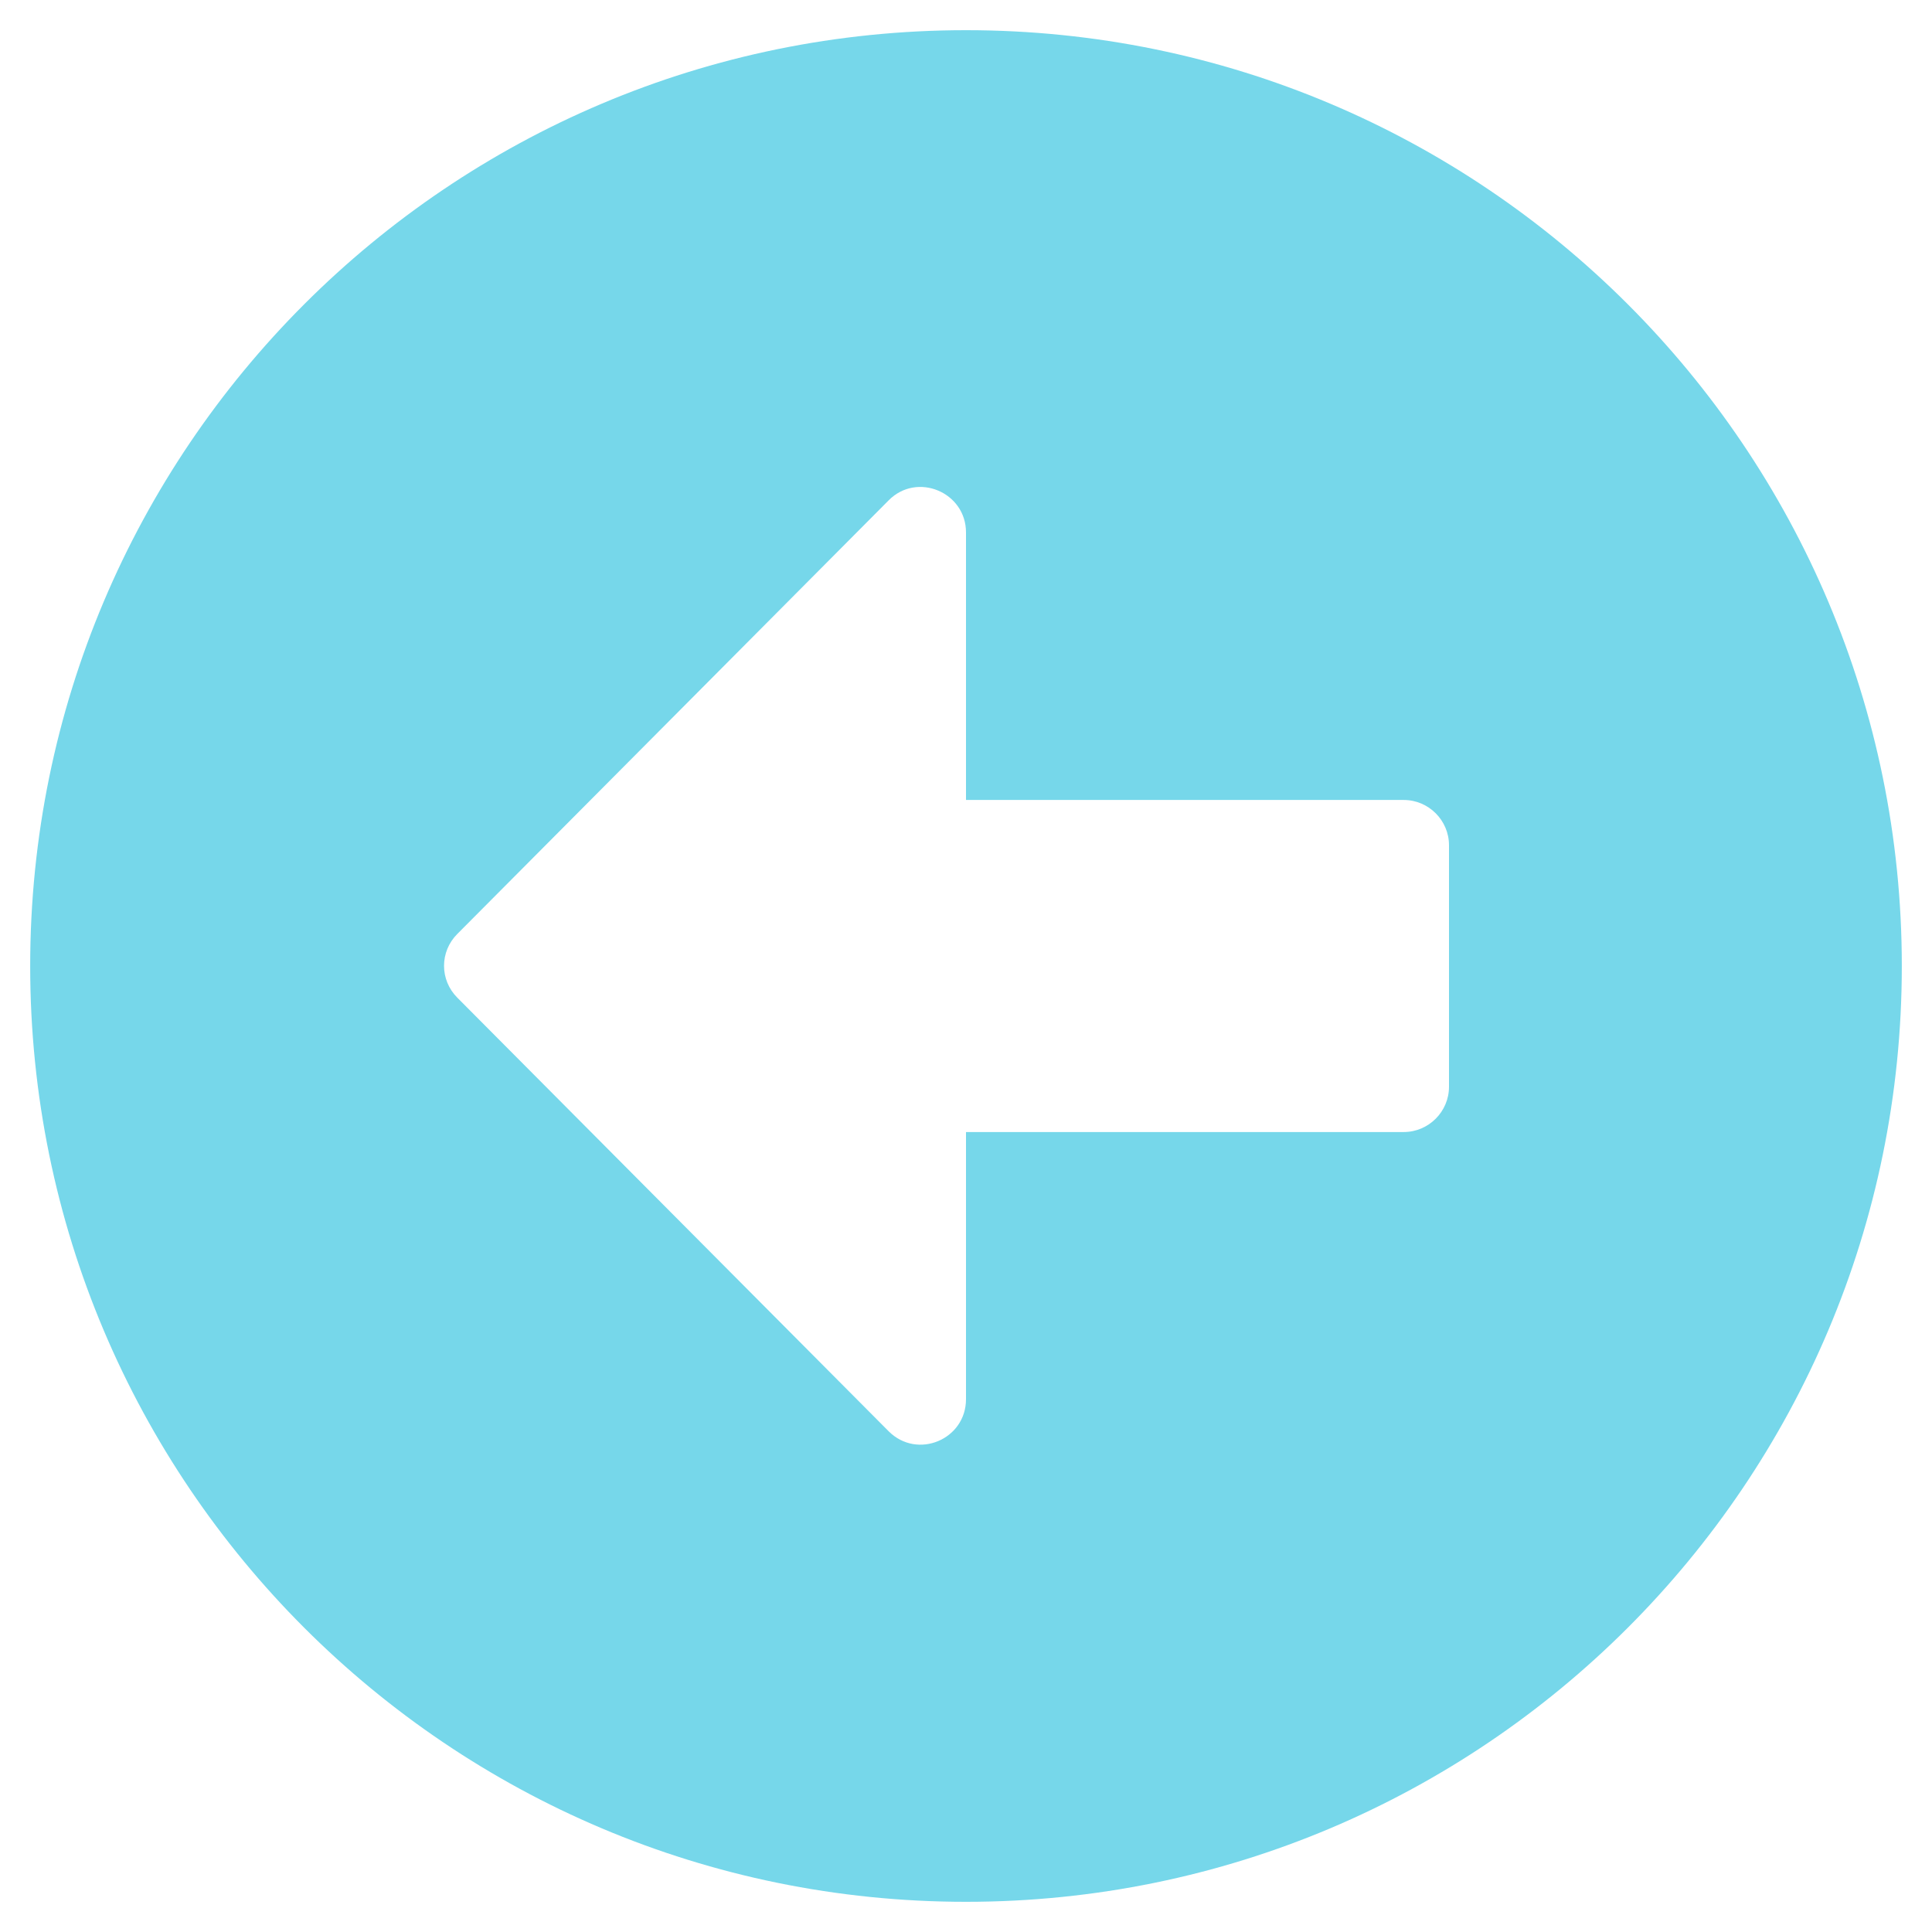
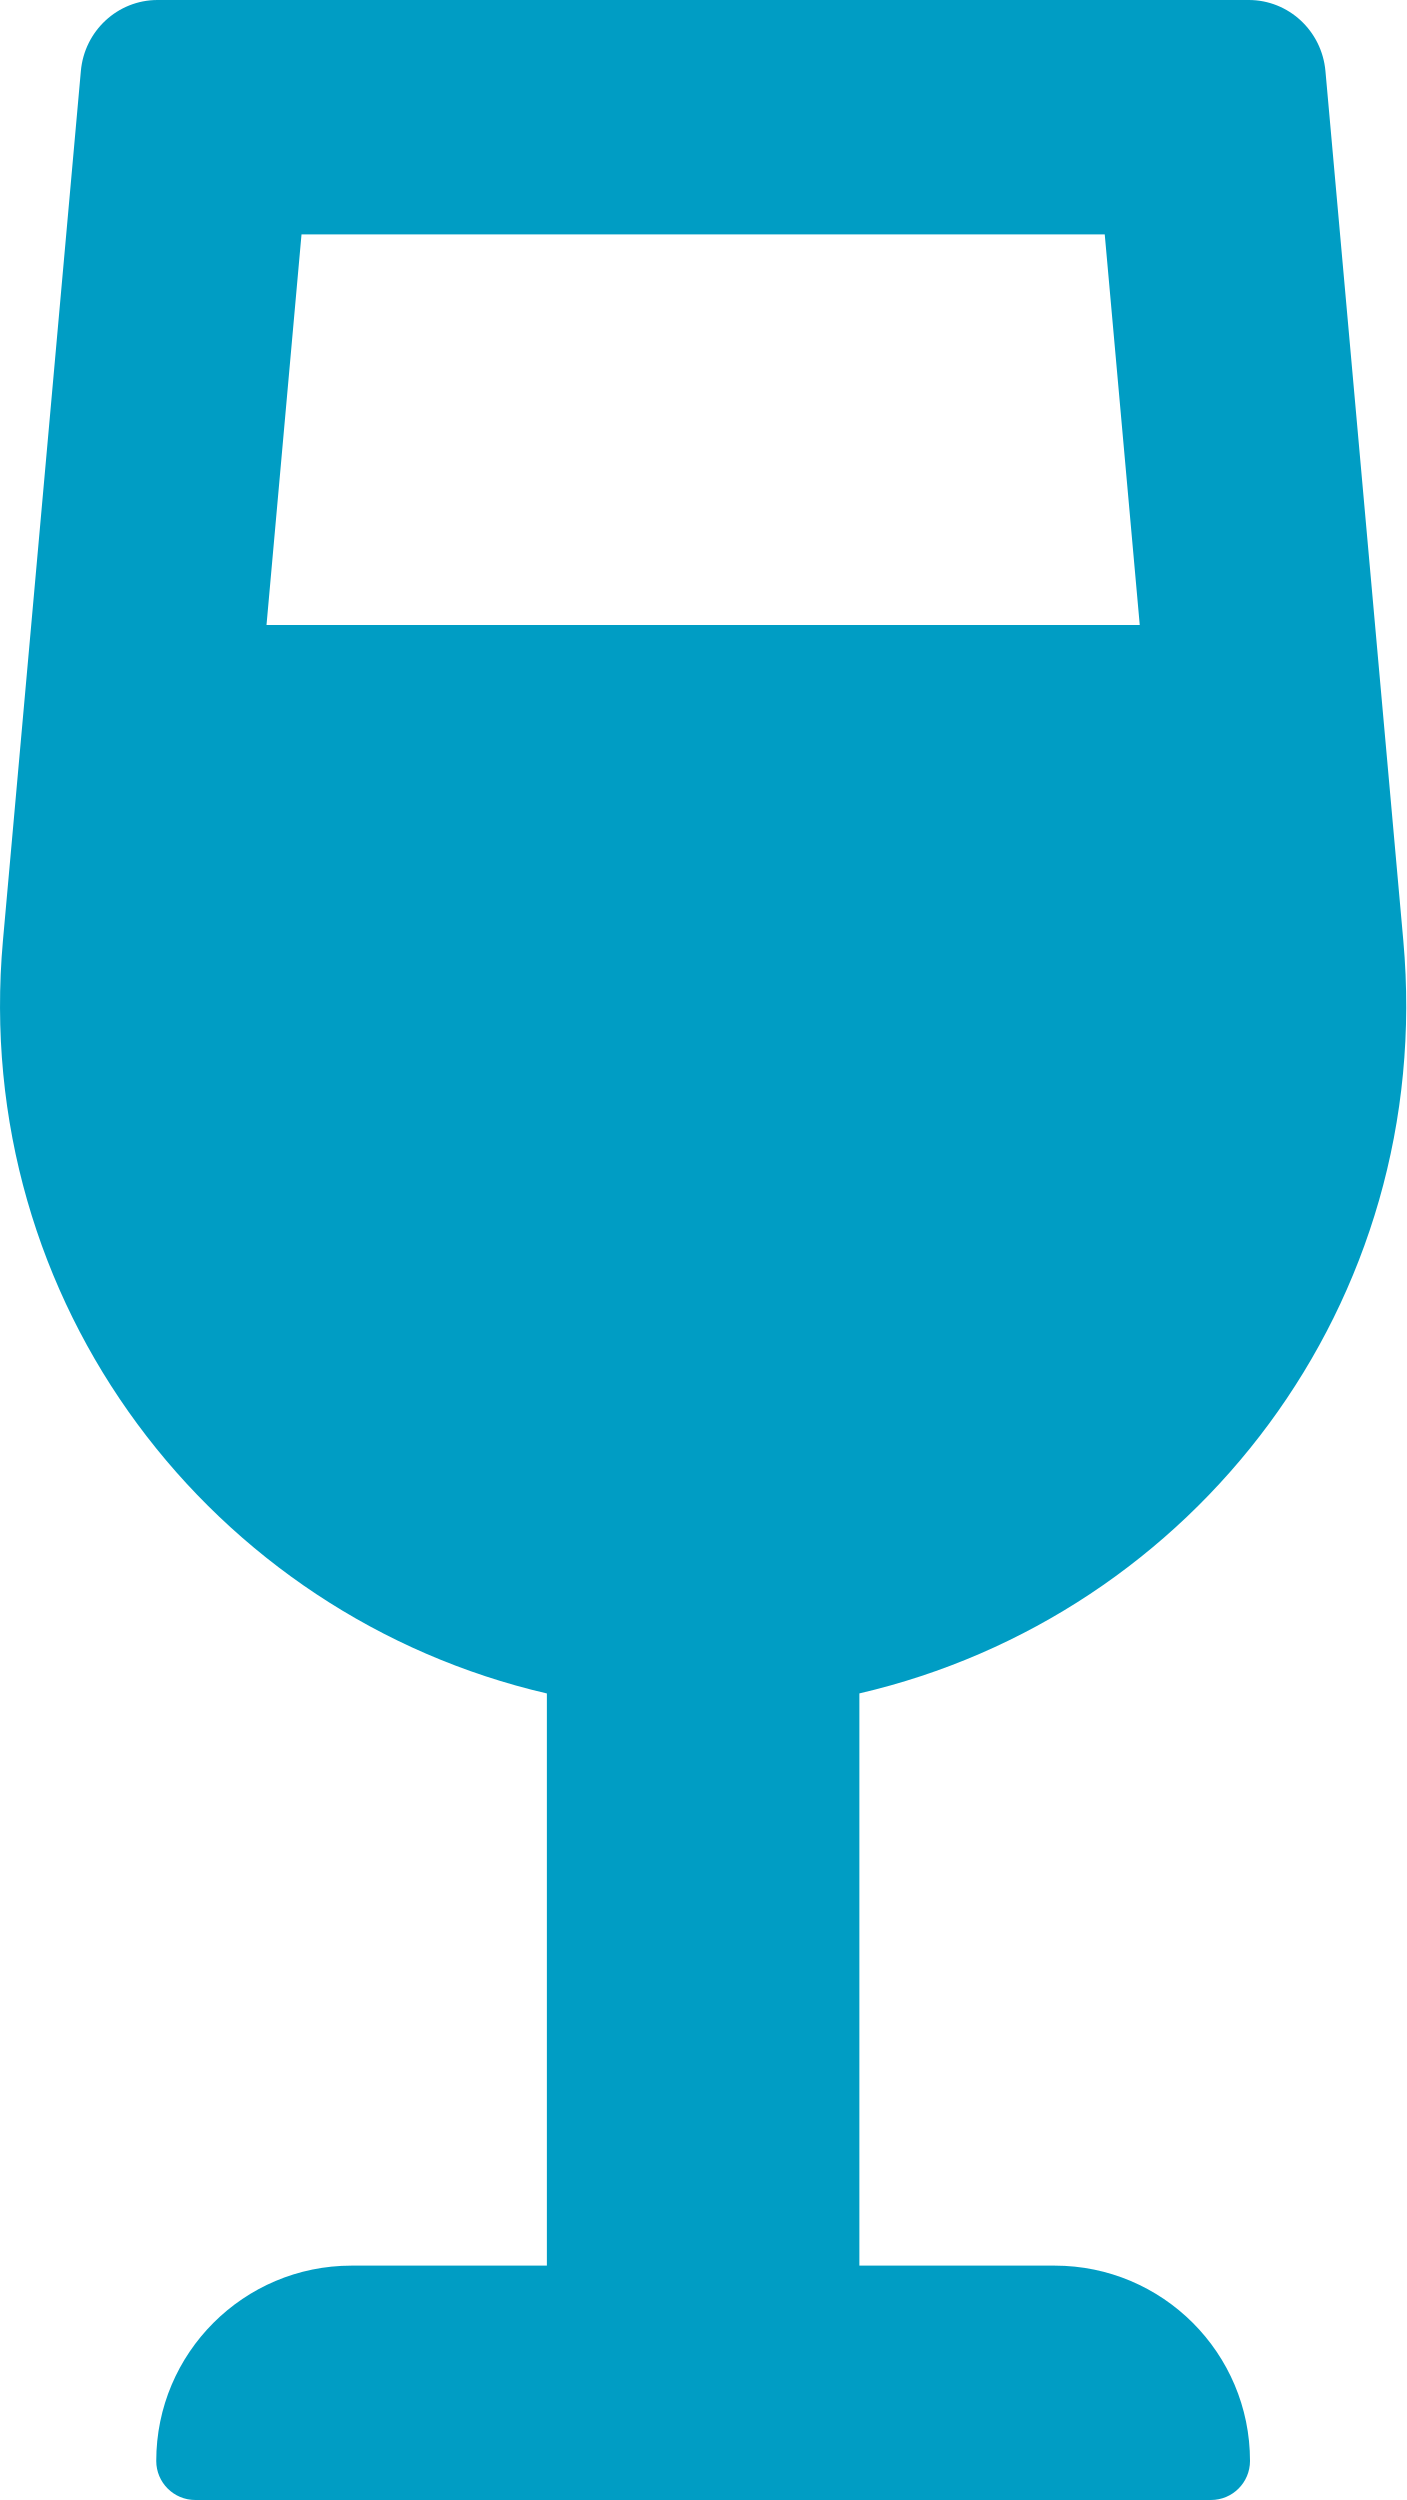
- <svg xmlns="http://www.w3.org/2000/svg" style="fill:#76D7EA;" viewBox="0 0 512 512">
-   <path d="M256 504C119 504 8 393 8 256S119 8 256 8s248 111 248 248-111 248-248 248zm116-292H256v-70.9c0-10.7-13-16.1-20.5-8.5L121.2 247.5c-4.7 4.7-4.7 12.2 0 16.9l114.3 114.9c7.6 7.6 20.5 2.2 20.5-8.5V300h116c6.6 0 12-5.4 12-12v-64c0-6.6-5.4-12-12-12z" />
+ <svg xmlns="http://www.w3.org/2000/svg" style="fill:#009DC4;" viewBox="0 0 288 512">
+   <path d="M216 464h-40V346.81c68.47-15.89 118.05-79.91 111.4-154.16l-15.95-178.1C270.71 6.31 263.9 0 255.74 0H32.26c-8.15 0-14.97 6.31-15.7 14.55L.6 192.66C-6.05 266.91 43.53 330.93 112 346.82V464H72c-22.09 0-40 17.91-40 40 0 4.42 3.58 8 8 8h208c4.42 0 8-3.58 8-8 0-22.09-17.91-40-40-40zM61.75 48h164.5l7.17 80H54.58l7.17-80z" />
</svg>
